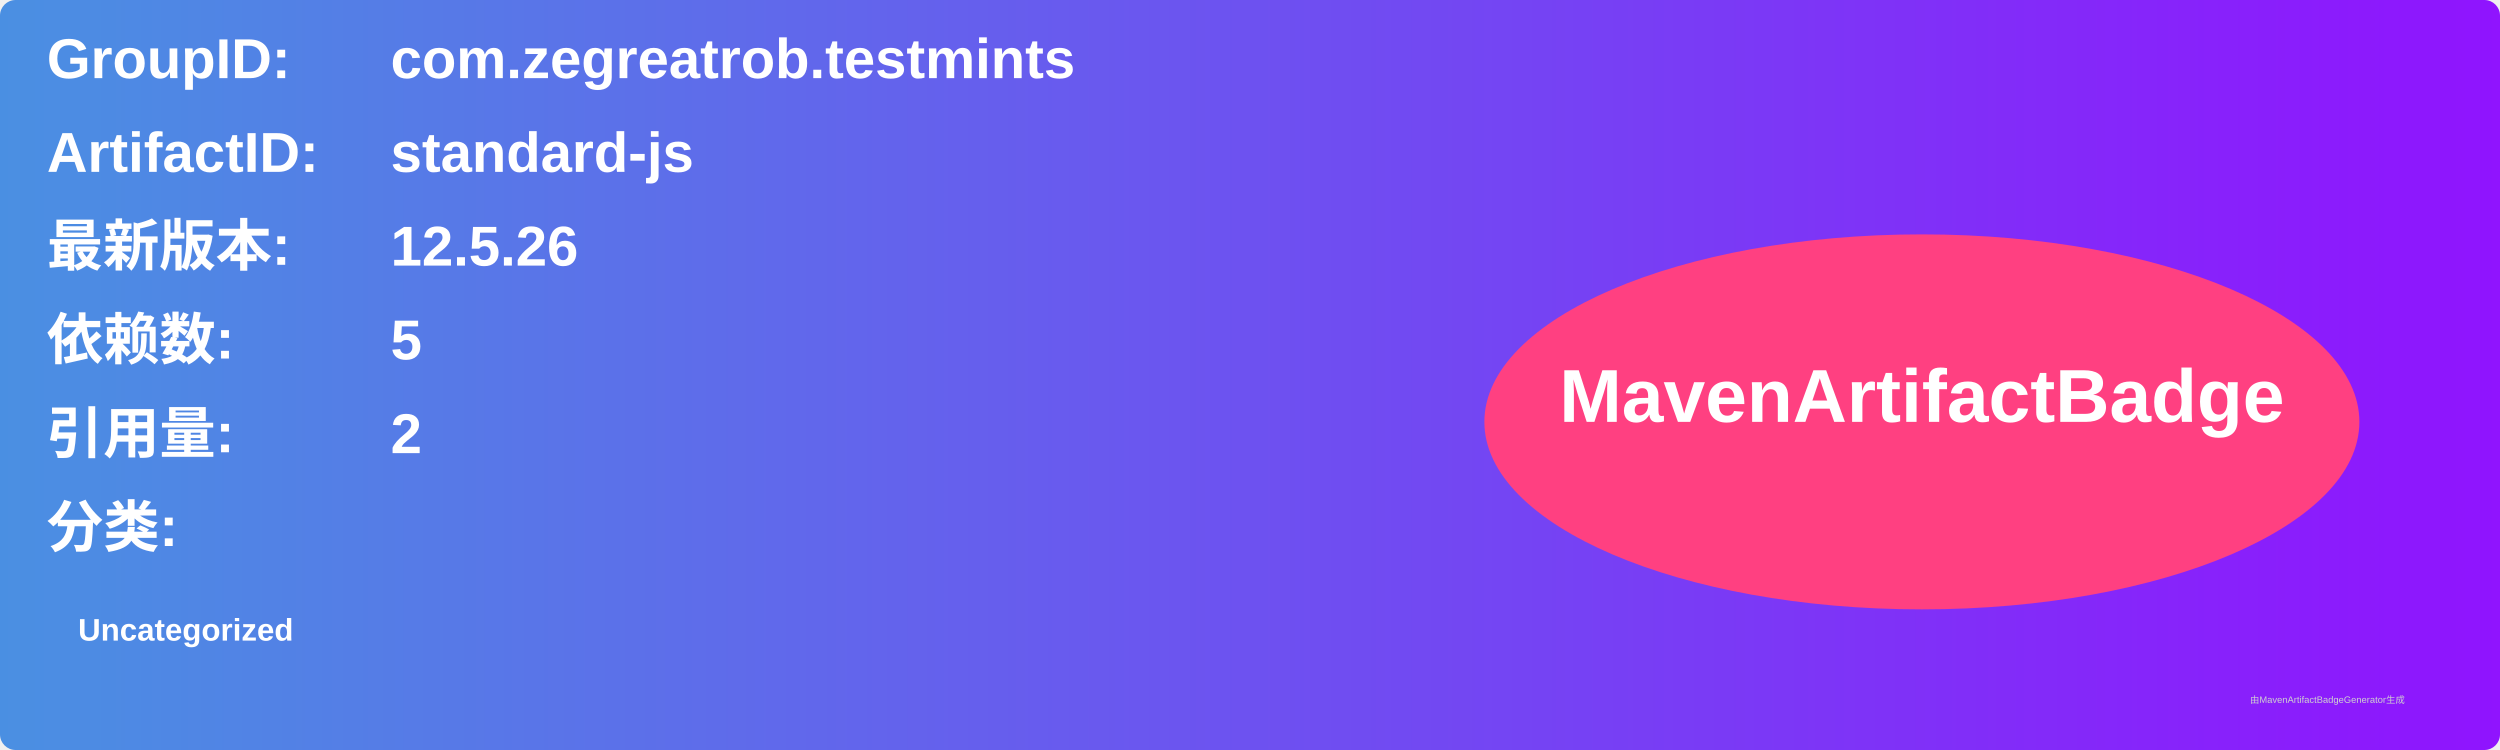
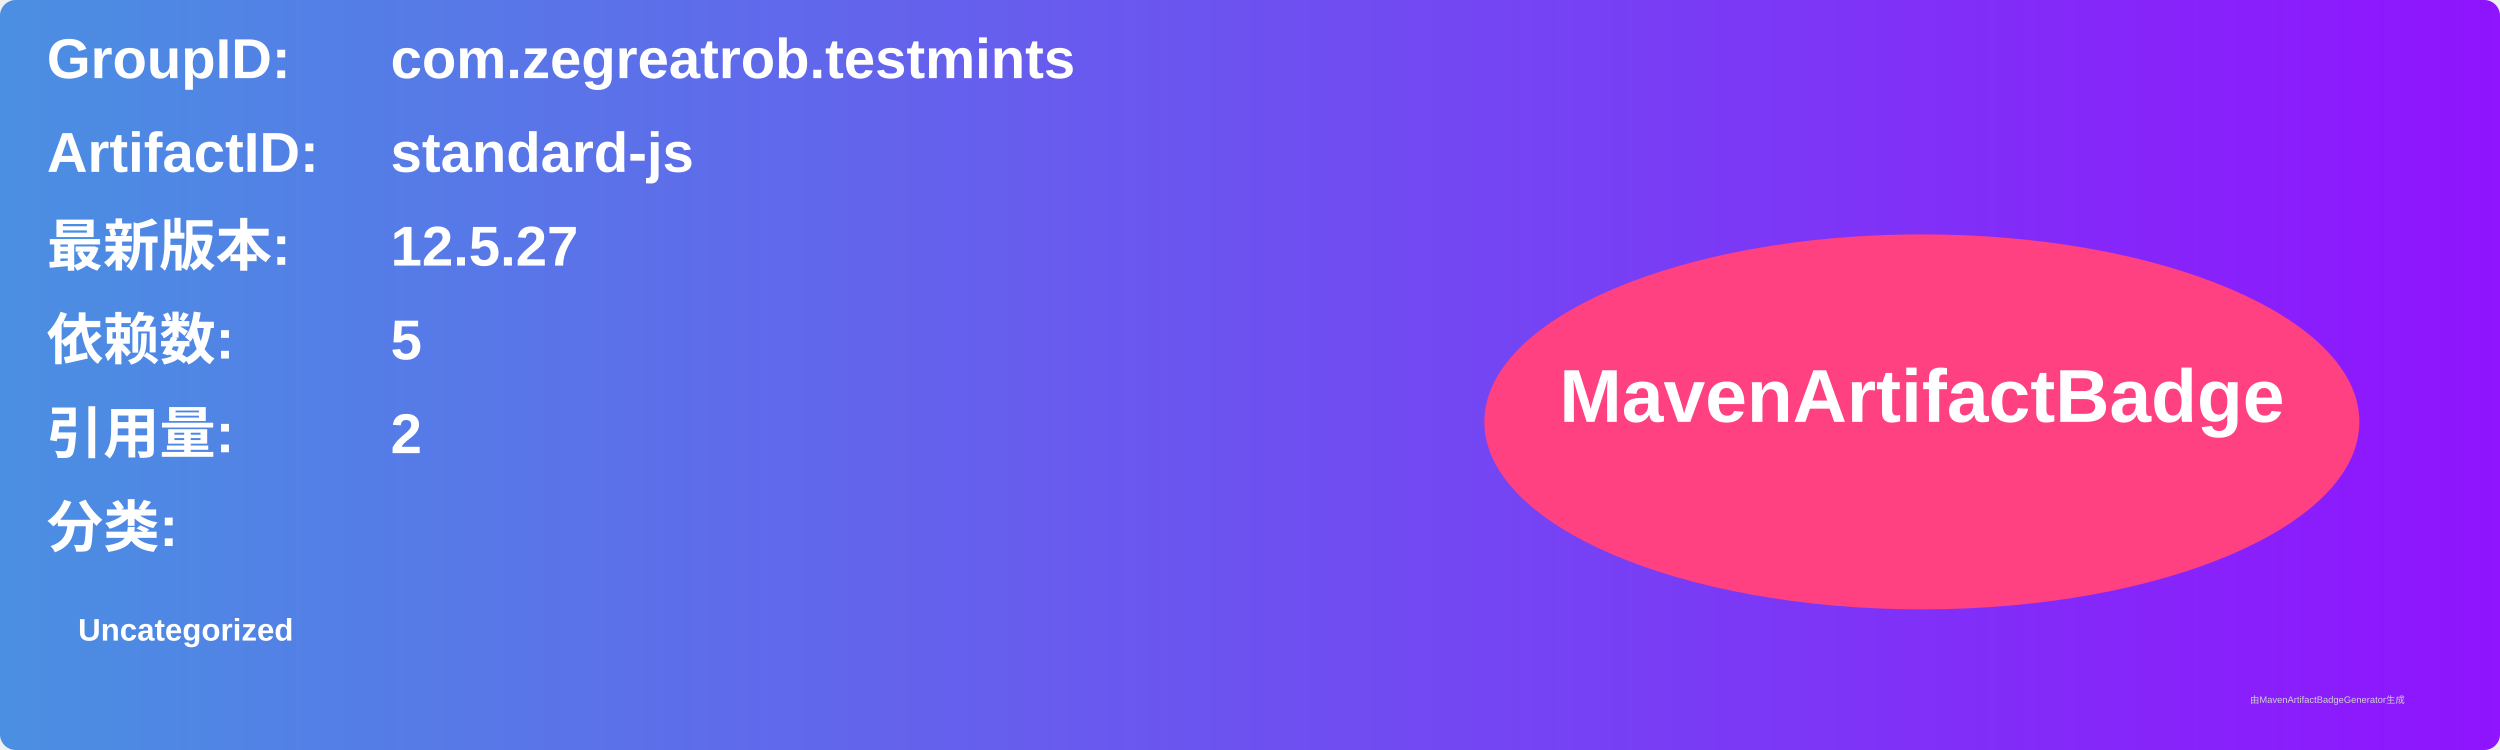
<svg xmlns="http://www.w3.org/2000/svg" width="800" height="240" viewBox="0 0 800 240">
  <linearGradient id="grad" x1="0%" y1="0%" x2="100%" y2="0%">
    <stop offset="0%" stop-color="#4a90e2" />
    <stop offset="100%" stop-color="#9013fe" />
  </linearGradient>
  <rect width="100%" height="100%" rx="5" ry="5" fill="url(#grad)" />
  <g transform="translate(15, 15)">
    <text x="0" y="10" font-family="Arial" font-size="18" fill="white" font-weight="bold" width="260">GroupID:</text>
    <text x="110" y="10" font-family="Arial" font-size="18" fill="white" font-weight="bold" width="460">com.zegreatrob.testmints</text>
    <text x="0" y="40" font-family="Arial" font-size="18" fill="white" font-weight="bold" width="260">ArtifactID:</text>
    <text x="110" y="40" font-family="Arial" font-size="18" fill="white" font-weight="bold" width="460">standard-js</text>
    <text x="0" y="70" font-family="Arial" font-size="18" fill="white" font-weight="bold">最新版本:</text>
    <text x="110" y="70" font-family="Arial" font-size="18" fill="white" font-weight="bold">
-       <tspan font-weight="bold">12.5.26</tspan>
+       <tspan font-weight="bold">12.5.27</tspan>
    </text>
    <text x="0" y="100" font-family="Arial" font-size="18" fill="white" font-weight="bold">依赖数: </text>
    <text x="110" y="100" font-family="Arial" font-size="18" fill="white">
      <tspan font-weight="bold">5</tspan>
    </text>
    <text x="0" y="130" font-family="Arial" font-size="18" fill="white" font-weight="bold">引用量: </text>
    <text x="110" y="130" font-family="Arial" font-size="18" fill="white">
      <tspan font-weight="bold">2</tspan>
    </text>
    <text x="0" y="160" font-family="Arial" font-size="18" fill="white" font-weight="bold">分类:</text>
    <text x="10" y="190" font-family="Arial" font-size="10" fill="white">
      <tspan font-weight="bold">Uncategorized</tspan>
    </text>
    <ellipse cx="600" cy="120" rx="140" ry="60" fill="#ff4081" />
    <text x="600" y="120" text-anchor="middle" font-family="Arial" font-size="24" fill="white" font-weight="bold">MavenArtifactBadge</text>
  </g>
  <text x="720" y="225" font-family="Arial" font-size="3" fill="#d0d0d0">由MavenArtifactBadgeGenerator生成</text>
</svg>
